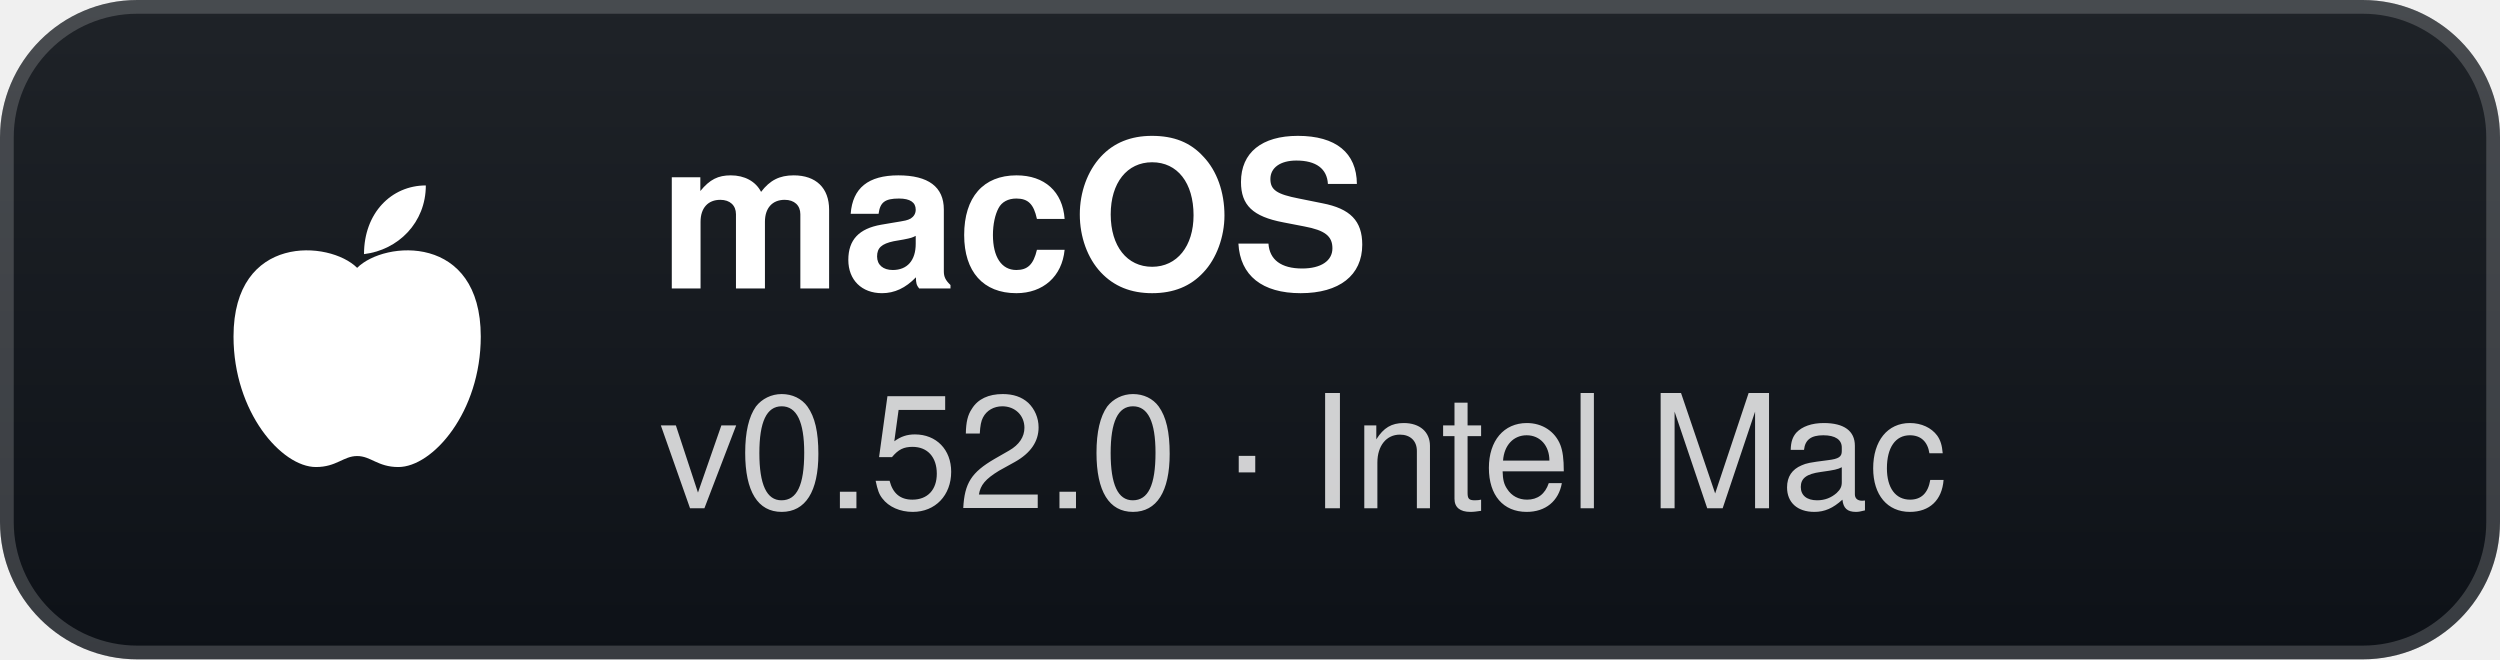
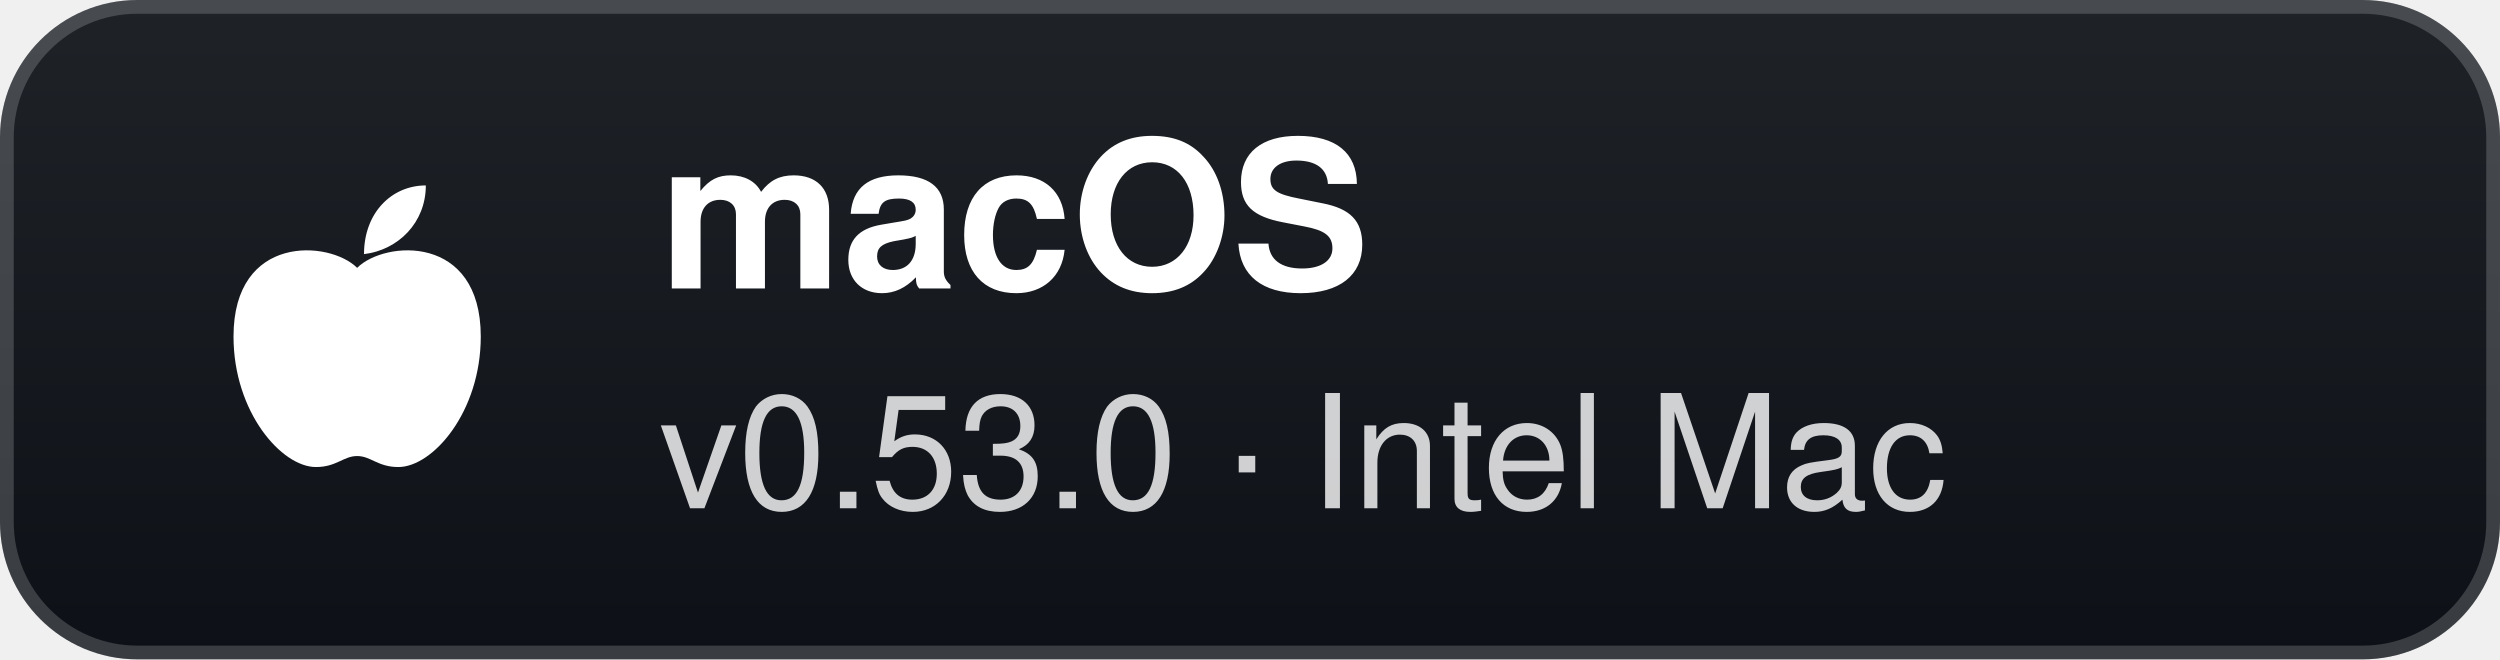
- <svg xmlns="http://www.w3.org/2000/svg" width="182" height="48" viewBox="0 0 182 48" role="img" aria-label="macOS: v0.52.0 · Intel Mac">
+ <svg xmlns="http://www.w3.org/2000/svg" width="182" height="48" viewBox="0 0 182 48" role="img" aria-label="macOS: v0.53.0 · Intel Mac">
  <defs>
    <linearGradient id="g" x1="0" y1="0" x2="0" y2="1">
      <stop offset="0" stop-color="#1f2328" />
      <stop offset="1" stop-color="#0d1117" />
    </linearGradient>
  </defs>
  <rect width="182" height="48" rx="10" fill="url(#g)" />
  <rect x="0.5" y="0.5" width="181" height="47" rx="9.5" fill="none" stroke="#ffffff" stroke-opacity="0.18" />
  <g transform="translate(26 24)">
    <path d="M0 -4.5 C-2 -6.5 -9 -7 -9 0.5 C-9 6 -5.5 10 -3 10 C-1.5 10 -1 9.2 0 9.2 C1 9.2 1.5 10 3 10 C5.5 10 9 6 9 0.5 C9 -7 2 -6.5 0 -4.5 Z" fill="#fff" />
    <path d="M0.5 -5.5 C0.5 -8.5 2.5 -10.5 5 -10.5 C5 -7.8 3 -5.8 0.5 -5.5 Z" fill="#fff" />
  </g>
  <text x="48" y="21" fill="#ffffff" font-family="'Segoe UI',-apple-system,BlinkMacSystemFont,Helvetica,Arial,sans-serif" font-size="15" font-weight="700">macOS</text>
-   <text x="48" y="37" fill="#ffffff" fill-opacity="0.8" font-family="'Segoe UI',-apple-system,BlinkMacSystemFont,Helvetica,Arial,sans-serif" font-size="11.5">v0.52.0 · Intel Mac</text>
+   <text x="48" y="37" fill="#ffffff" fill-opacity="0.8" font-family="'Segoe UI',-apple-system,BlinkMacSystemFont,Helvetica,Arial,sans-serif" font-size="11.5">v0.53.0 · Intel Mac</text>
</svg>
